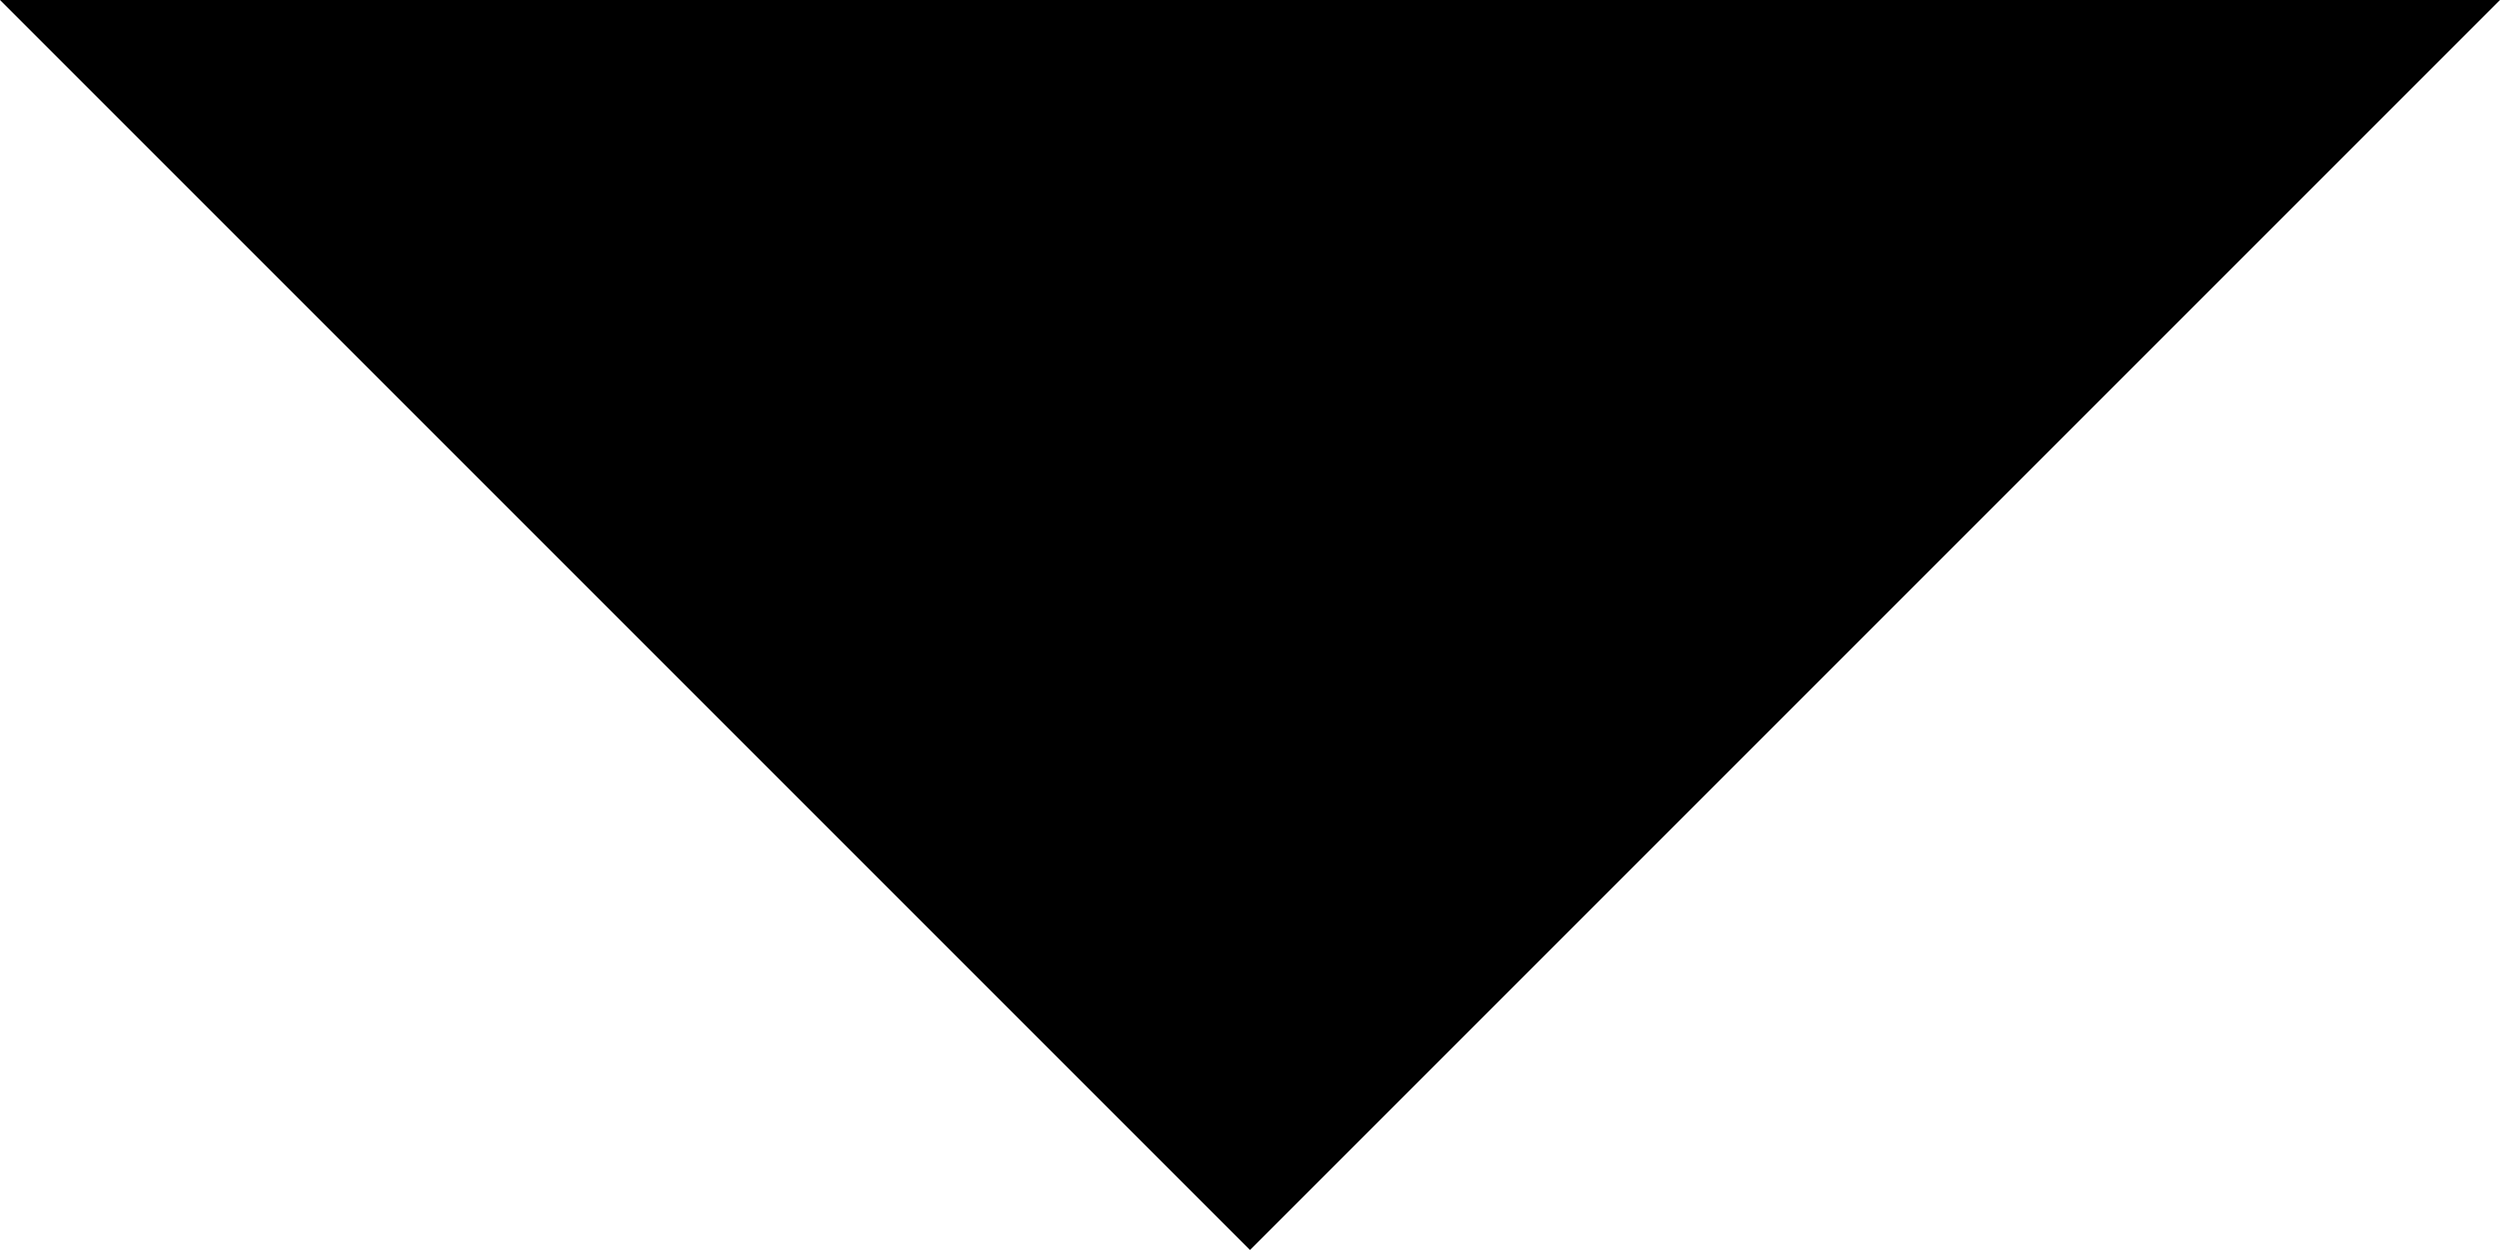
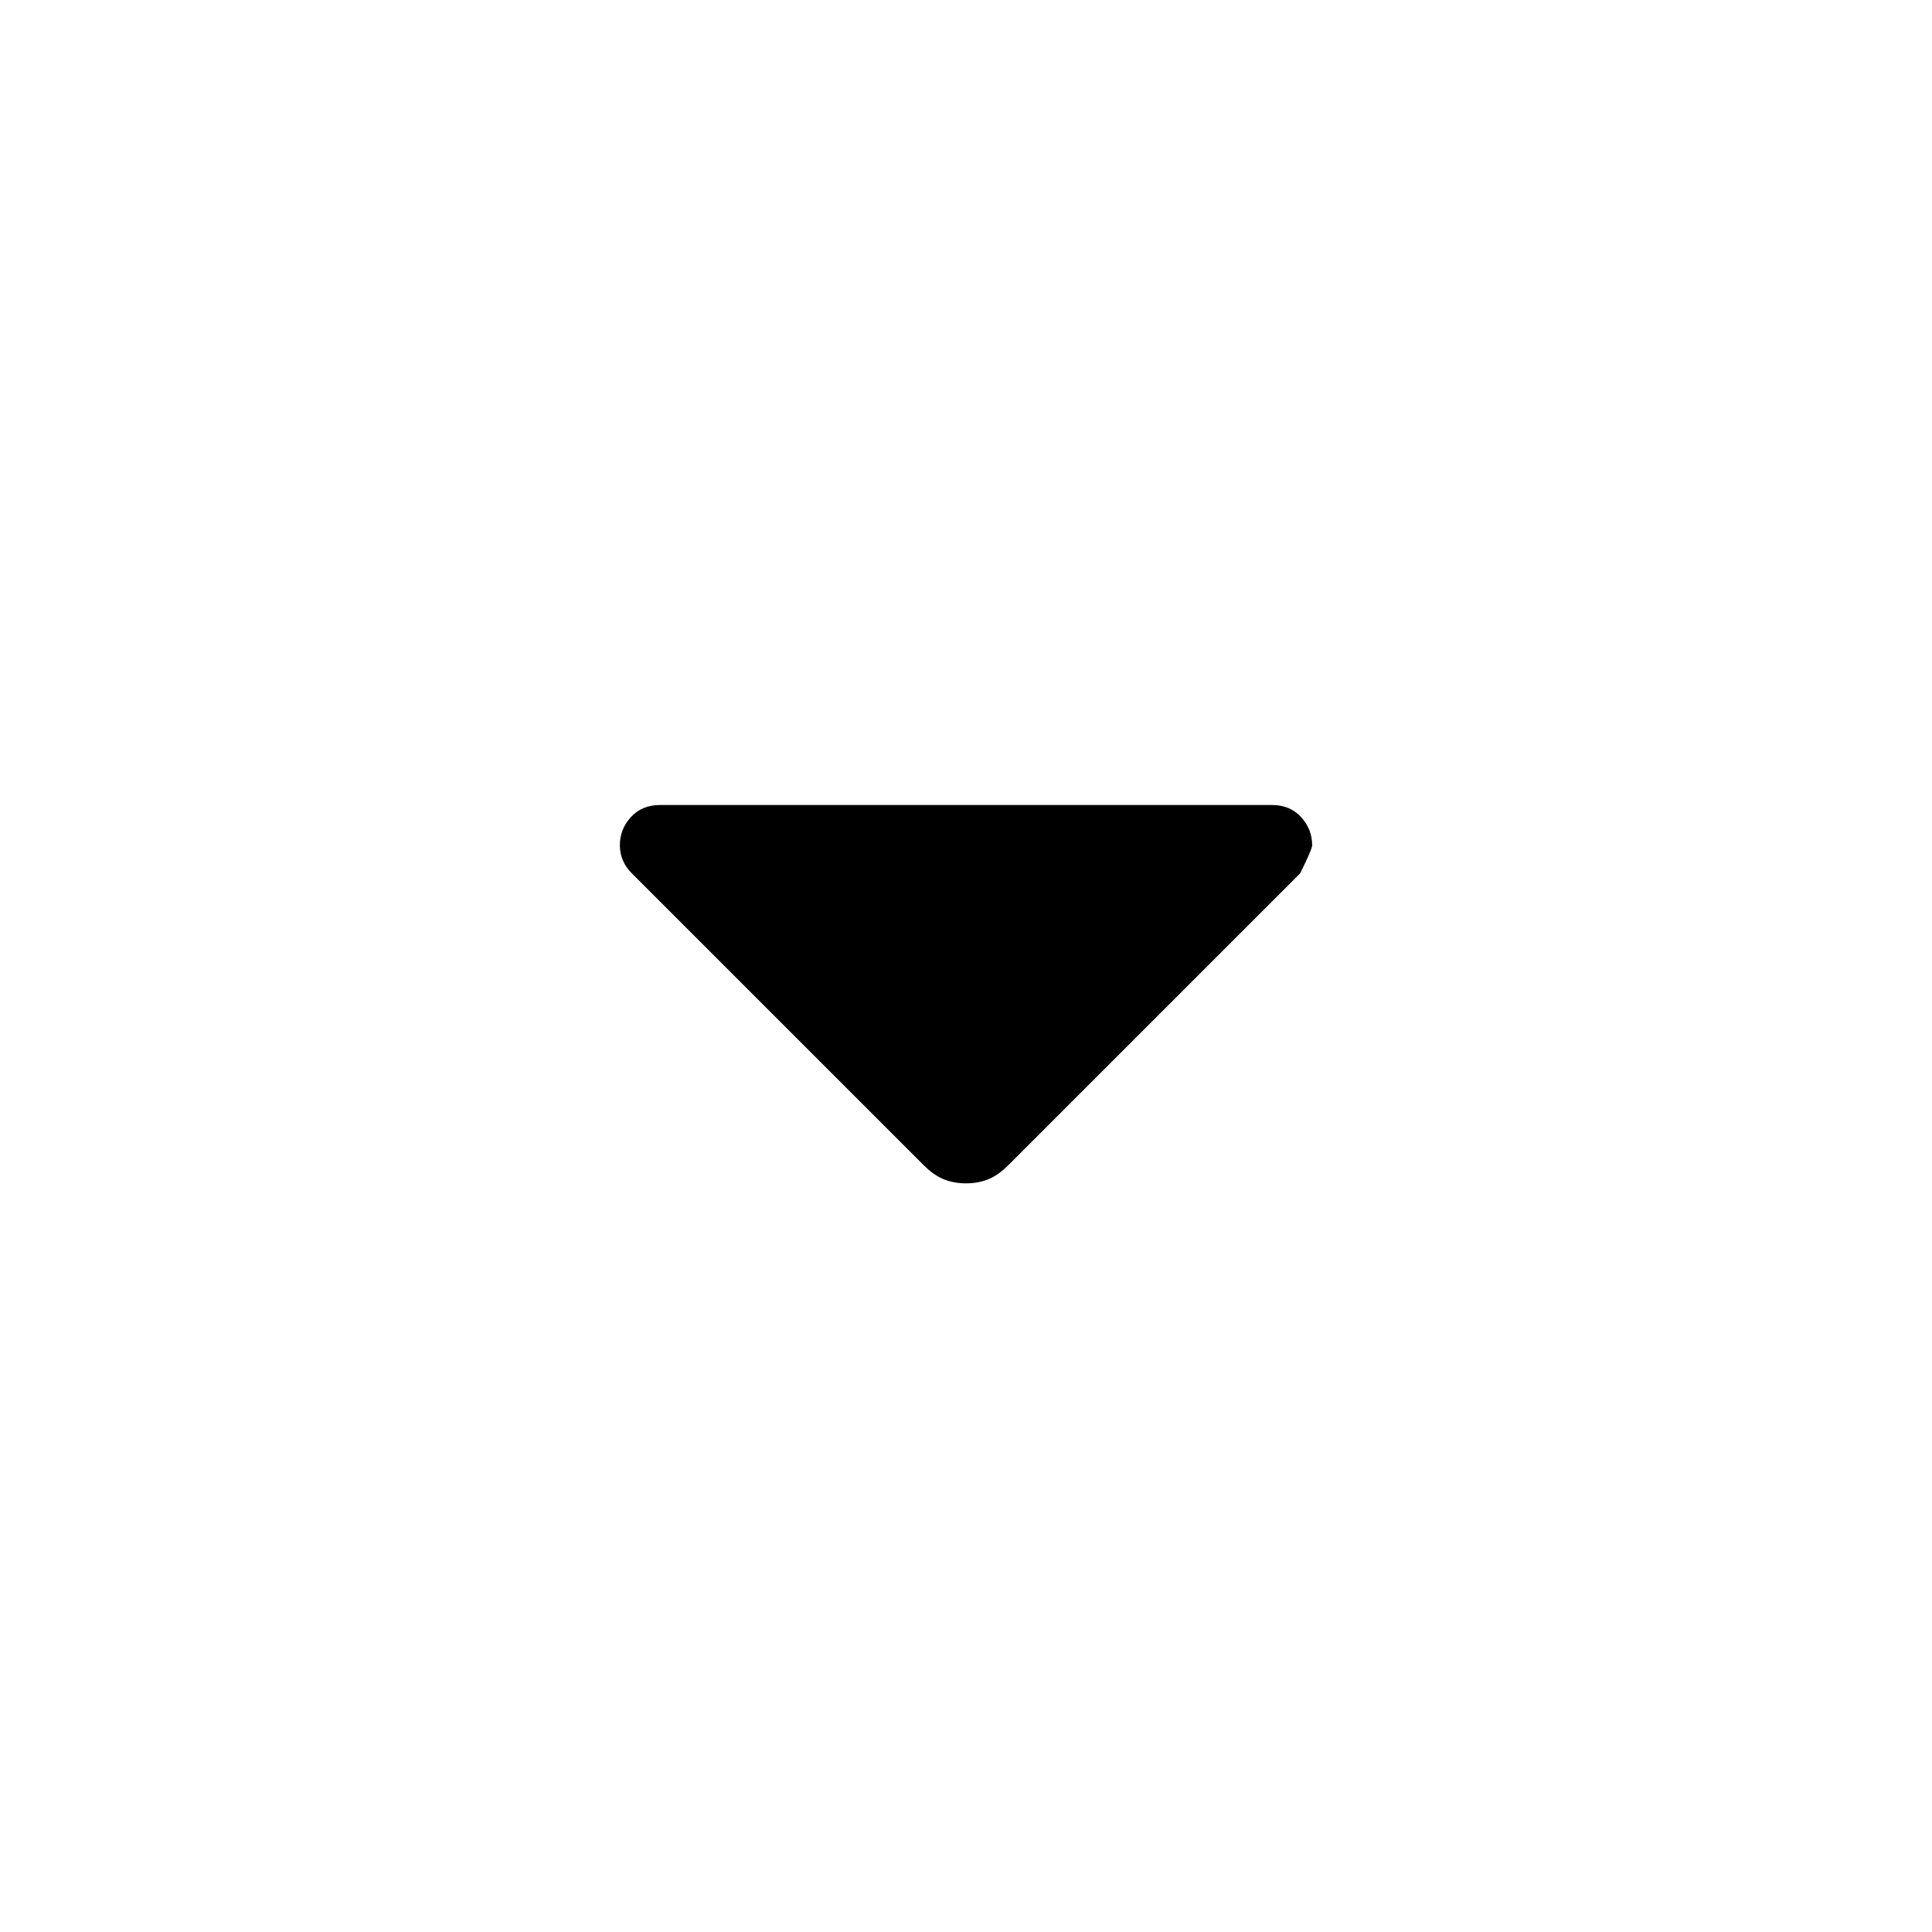
- <svg xmlns="http://www.w3.org/2000/svg" width="40" height="20" viewBox="0 0 40 20" fill="none">
-   <path d="M0 0L20 20L40 0H0Z" fill="black" />
+ <svg xmlns="http://www.w3.org/2000/svg" height="24" viewBox="0 -960 960 960" width="24">
+   <path d="M459-381 314-526q-3-3-4.5-6.5T308-540q0-8 5.5-14t14.5-6h304q9 0 14.5 6t5.5 14q0 2-6 14L501-381q-5 5-10 7t-11 2q-6 0-11-2t-10-7Z" />
</svg>
